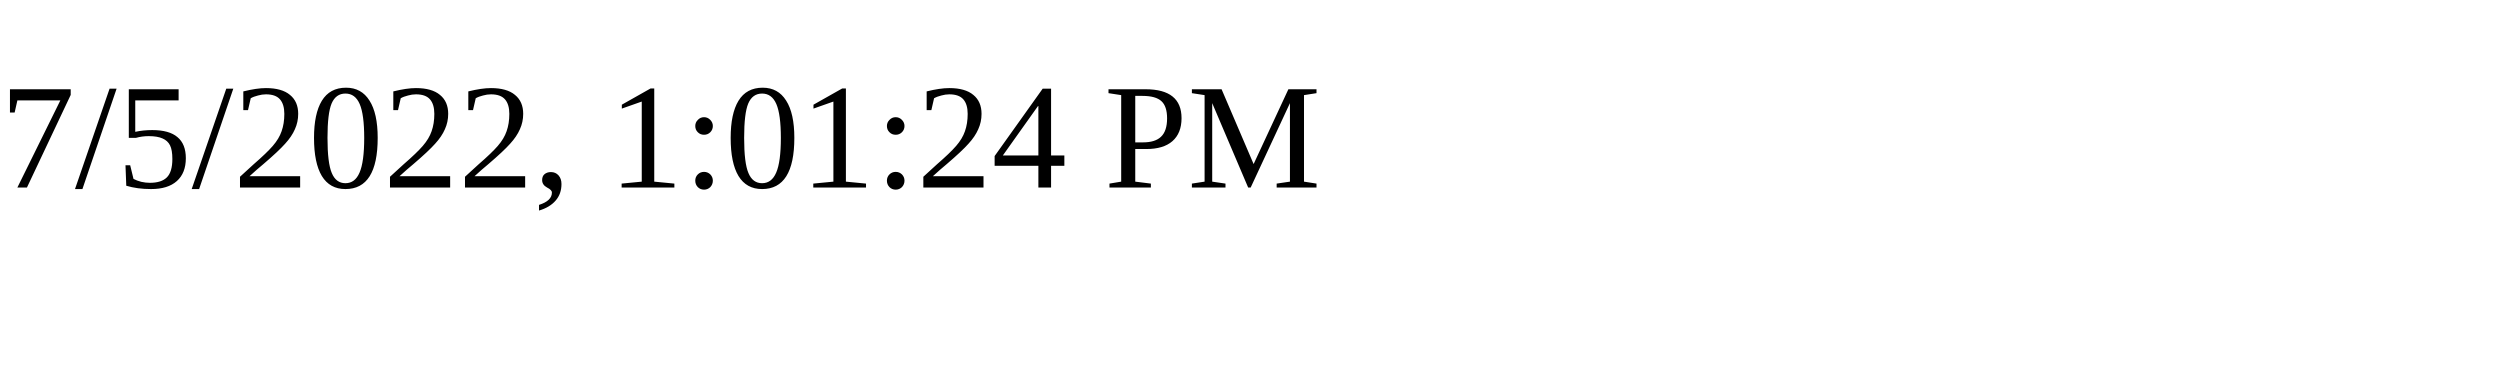
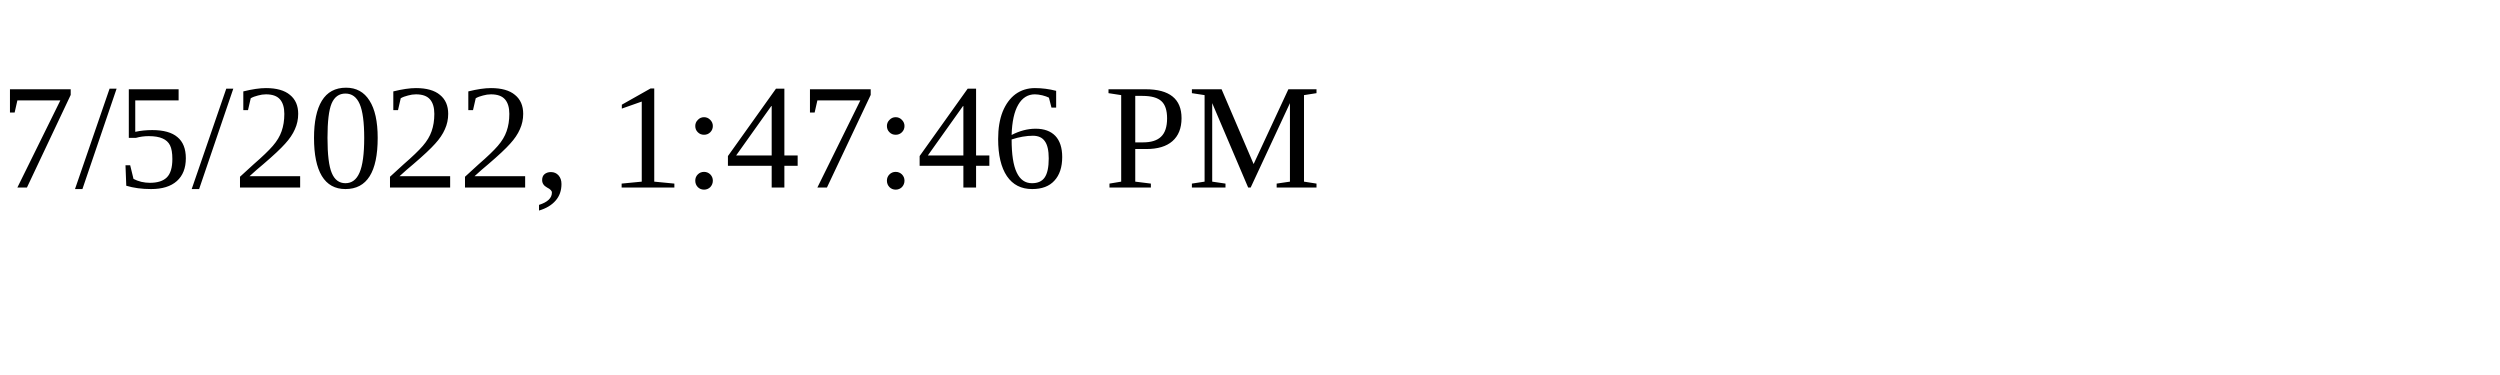
<svg xmlns="http://www.w3.org/2000/svg" height="30" width="200">
-   <text x="0" y="15">7/5/2022, 1:01:24 PM</text>
+   <text x="0" y="15">7/5/2022, 1:47:46 PM</text>
</svg>
